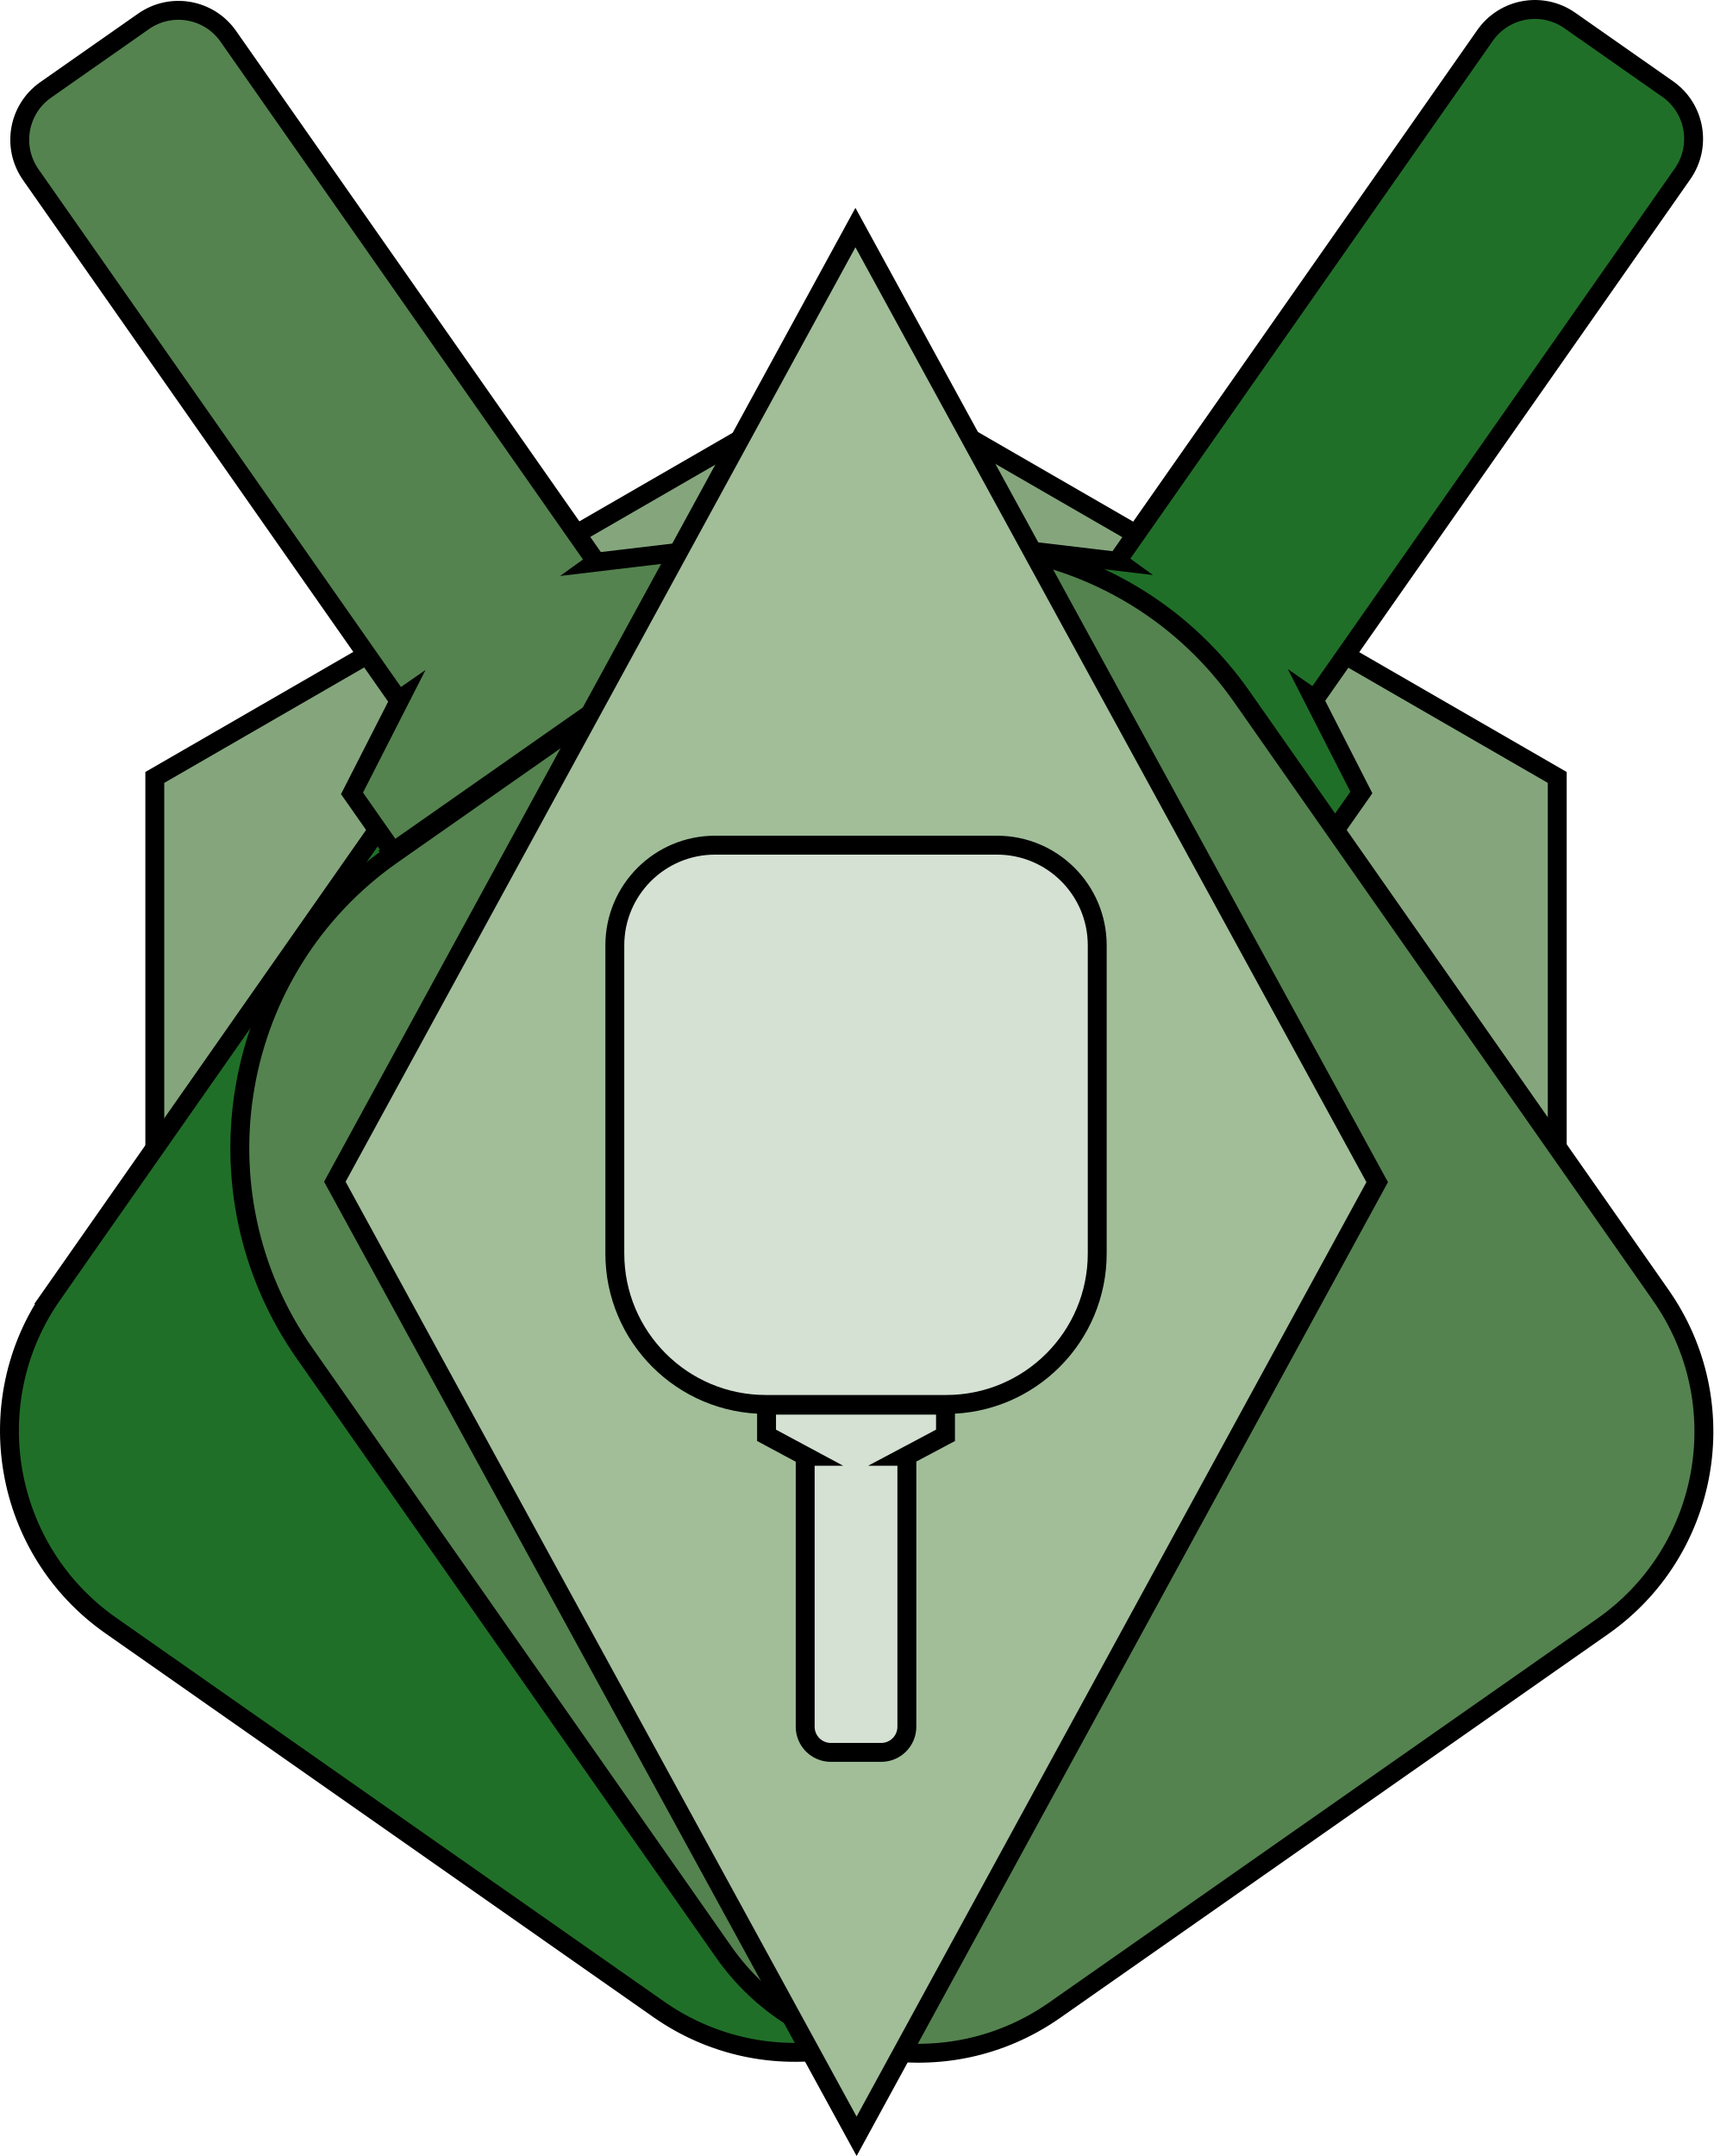
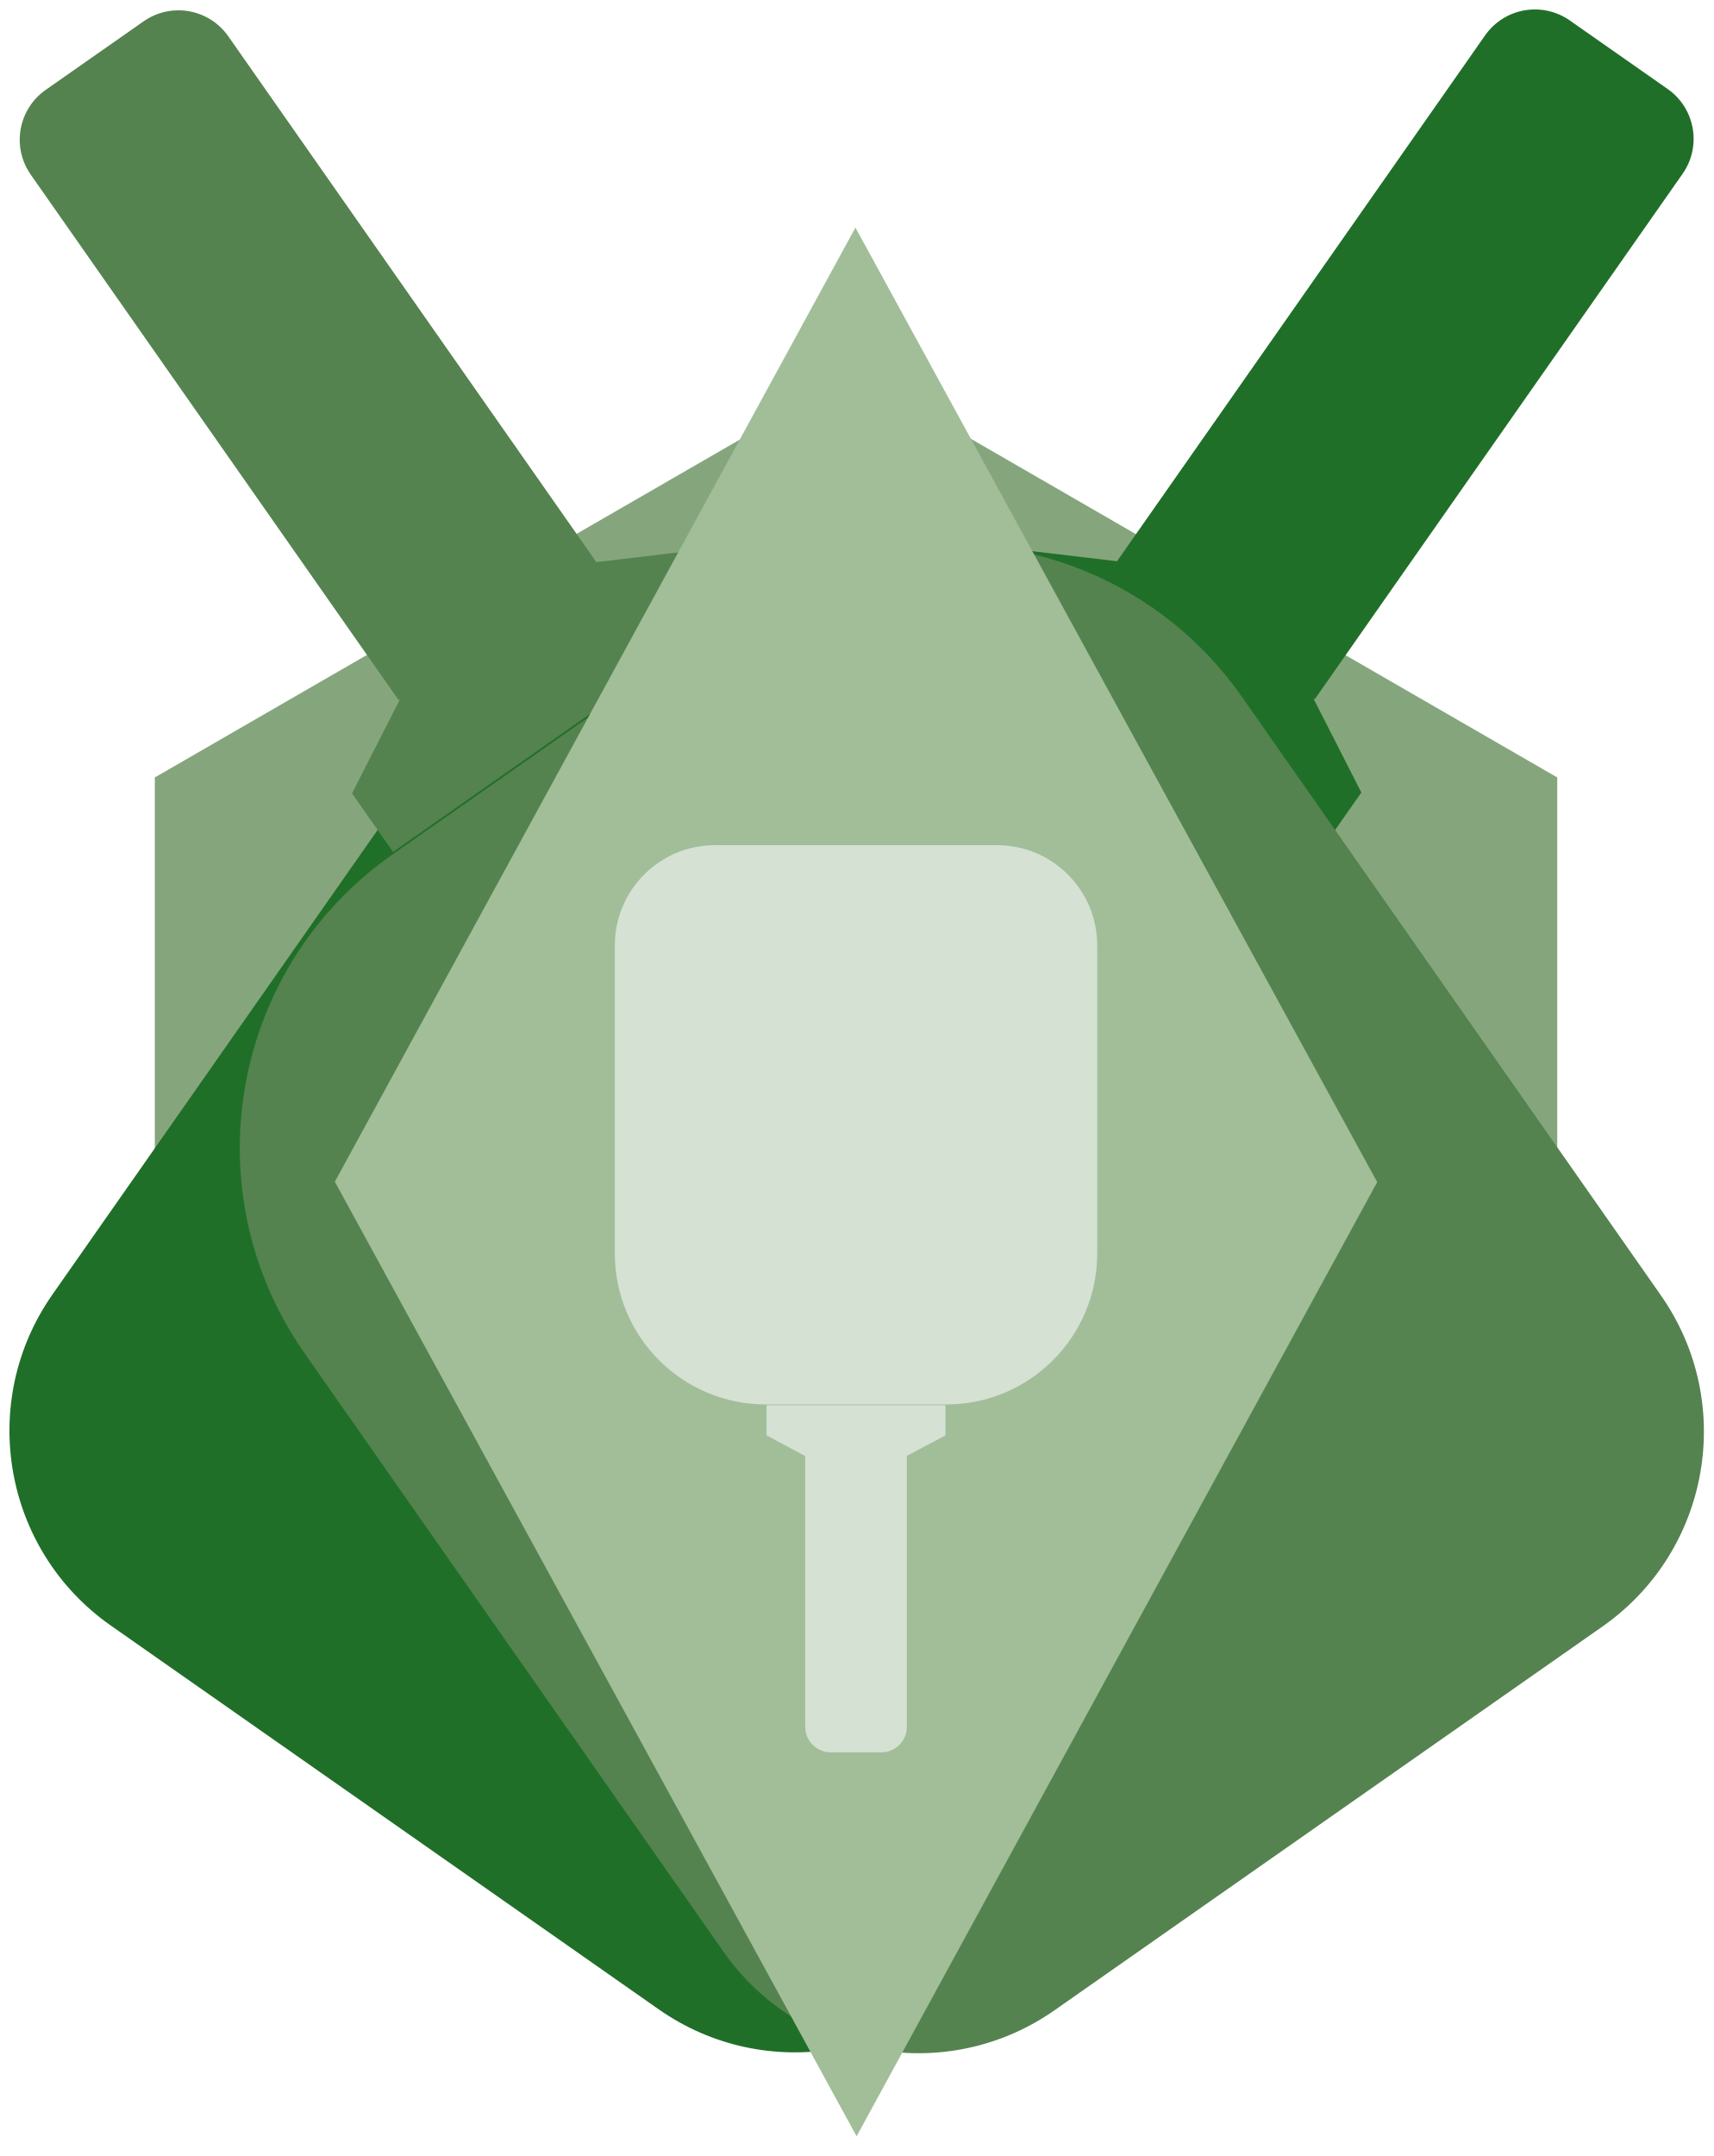
<svg xmlns="http://www.w3.org/2000/svg" id="Layer_1" viewBox="0 0 906.42 1140.29">
  <defs>
-     <style>.cls-1{fill:#54834f;}.cls-1,.cls-2,.cls-3,.cls-4,.cls-5{stroke:#000;stroke-miterlimit:10;stroke-width:10px;}.cls-2{fill:#85a67d;}.cls-3{fill:#a1be99;}.cls-4{fill:#d4e1d3;}.cls-5{fill:#206f28;}</style>
+     <style>.cls-1{fill:#54834f;}.cls-1,.cls-2,.cls-3,.cls-4,.cls-5{stroke:#000;stroke-miterlimit:10;stroke-width:0px;}.cls-2{fill:#85a67d;}.cls-3{fill:#a1be99;}.cls-4{fill:#d4e1d3;}.cls-5{fill:#206f28;}</style>
  </defs>
  <polygon class="cls-2" points="823.83 411.18 452.86 197.01 81.9 411.18 81.9 839.54 452.86 1053.71 823.83 839.54 823.83 411.18" />
  <path class="cls-5" d="m27.74,684.65l221.66-316.57c60.02-85.71,178.14-106.53,263.85-46.52l185.49,129.88c85.7,60.01,106.54,178.13,46.52,263.85l-221.66,316.57c-39.82,56.87-118.22,70.7-175.1,30.87L58.63,859.75c-56.88-39.83-70.71-118.23-30.88-175.1Z" />
  <path class="cls-5" d="m698.5,450.13l-183.92-128.78,21.71-31,55.14,6.55-.36-.26L785.65,18.73c10.2-14.56,30.26-18.1,44.83-7.9l51.77,36.25c14.56,10.2,18.1,30.26,7.9,44.83l-194.6,277.91-.78-.54,25.43,49.86-21.71,31Z" />
  <path class="cls-1" d="m878.67,685.11l-221.66-316.57c-60.02-85.71-178.14-106.53-263.85-46.52l-185.49,129.88c-85.7,60.01-106.54,178.13-46.52,263.85l221.66,316.57c39.82,56.87,118.22,70.7,175.1,30.87l289.88-202.97c56.88-39.83,70.71-118.23,30.88-175.1Z" />
  <path class="cls-1" d="m207.92,450.59l183.92-128.78-21.71-31-55.14,6.55.36-.26L120.77,19.19c-10.2-14.56-30.26-18.1-44.83-7.9L24.17,47.54c-14.56,10.2-18.1,30.26-7.9,44.83l194.6,277.91.78-.54-25.43,49.86,21.71,31Z" />
  <polygon class="cls-3" points="453.17 1129.86 177.14 625 452.55 120.36 728.58 625.22 453.17 1129.86" />
  <path class="cls-4" d="m325.26,500v162.93c0,44.12,35.76,79.87,79.87,79.87h95.47c44.11,0,79.87-35.76,79.87-79.87v-162.93c0-29.27-23.73-53-53.01-53h-149.19c-29.28,0-53.01,23.73-53.01,53Z" />
  <path class="cls-4" d="m500.19,743.19h-94.66v15.95s20.63,11.07,20.63,11.07h-.19v143.04c0,7.5,6.07,13.57,13.57,13.57h26.65c7.5,0,13.57-6.07,13.57-13.57v-143.04h-.4s20.84-11.07,20.84-11.07v-15.95Z" />
</svg>
